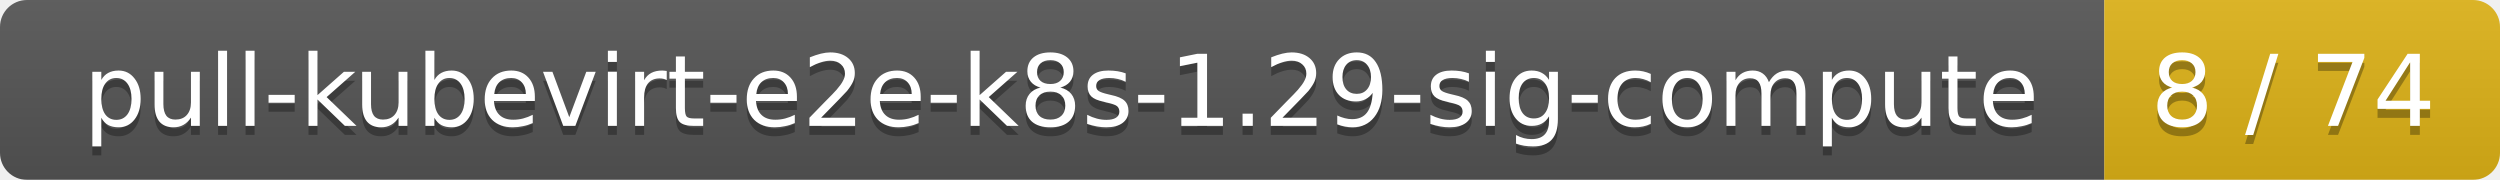
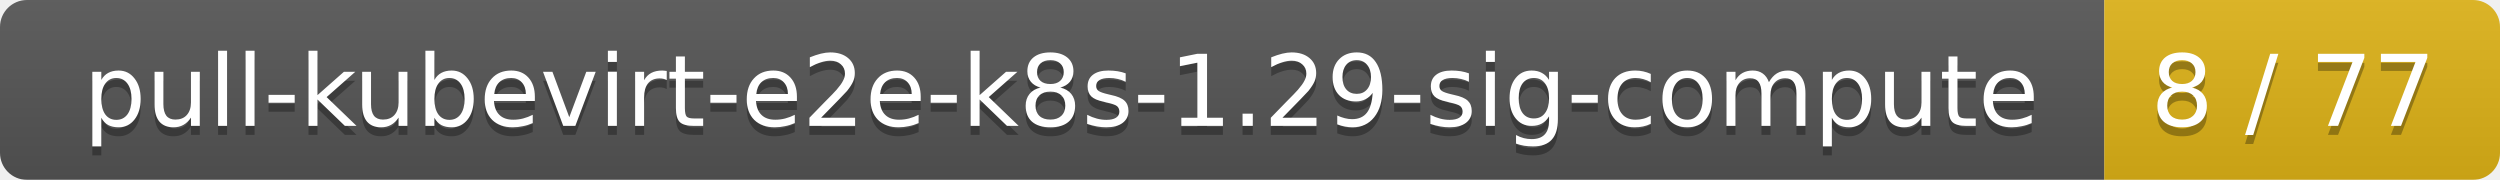
<svg xmlns="http://www.w3.org/2000/svg" width="278" height="20">
  <linearGradient id="smooth" x2="0" y2="100%">
    <stop offset="0" stop-color="#bbb" stop-opacity=".1" />
    <stop offset="1" stop-opacity=".1" />
  </linearGradient>
  <mask id="round">
    <rect width="278" height="20" rx="3" fill="#fff" />
  </mask>
  <g mask="url(#round)">
    <rect width="234" height="20" fill="#555" />
    <rect x="234" width="44" height="20" fill="#dfb317" />
    <rect width="278" height="20" fill="url(#smooth)" />
  </g>
  <g fill="#fff" text-anchor="middle" font-family="DejaVu Sans,Verdana,Geneva,sans-serif" font-size="11">
    <text x="118" y="15" fill="#010101" fill-opacity=".3">pull-kubevirt-e2e-k8s-1.29-sig-compute</text>
    <text x="118" y="14">pull-kubevirt-e2e-k8s-1.29-sig-compute</text>
-     <text x="255" y="15" fill="#010101" fill-opacity=".3">8 / 74</text>
-     <text x="255" y="14">8 / 74</text>
+     <text x="255" y="15" fill="#010101" fill-opacity=".3">8 / 77</text>
+     <text x="255" y="14">8 / 77</text>
  </g>
</svg>
